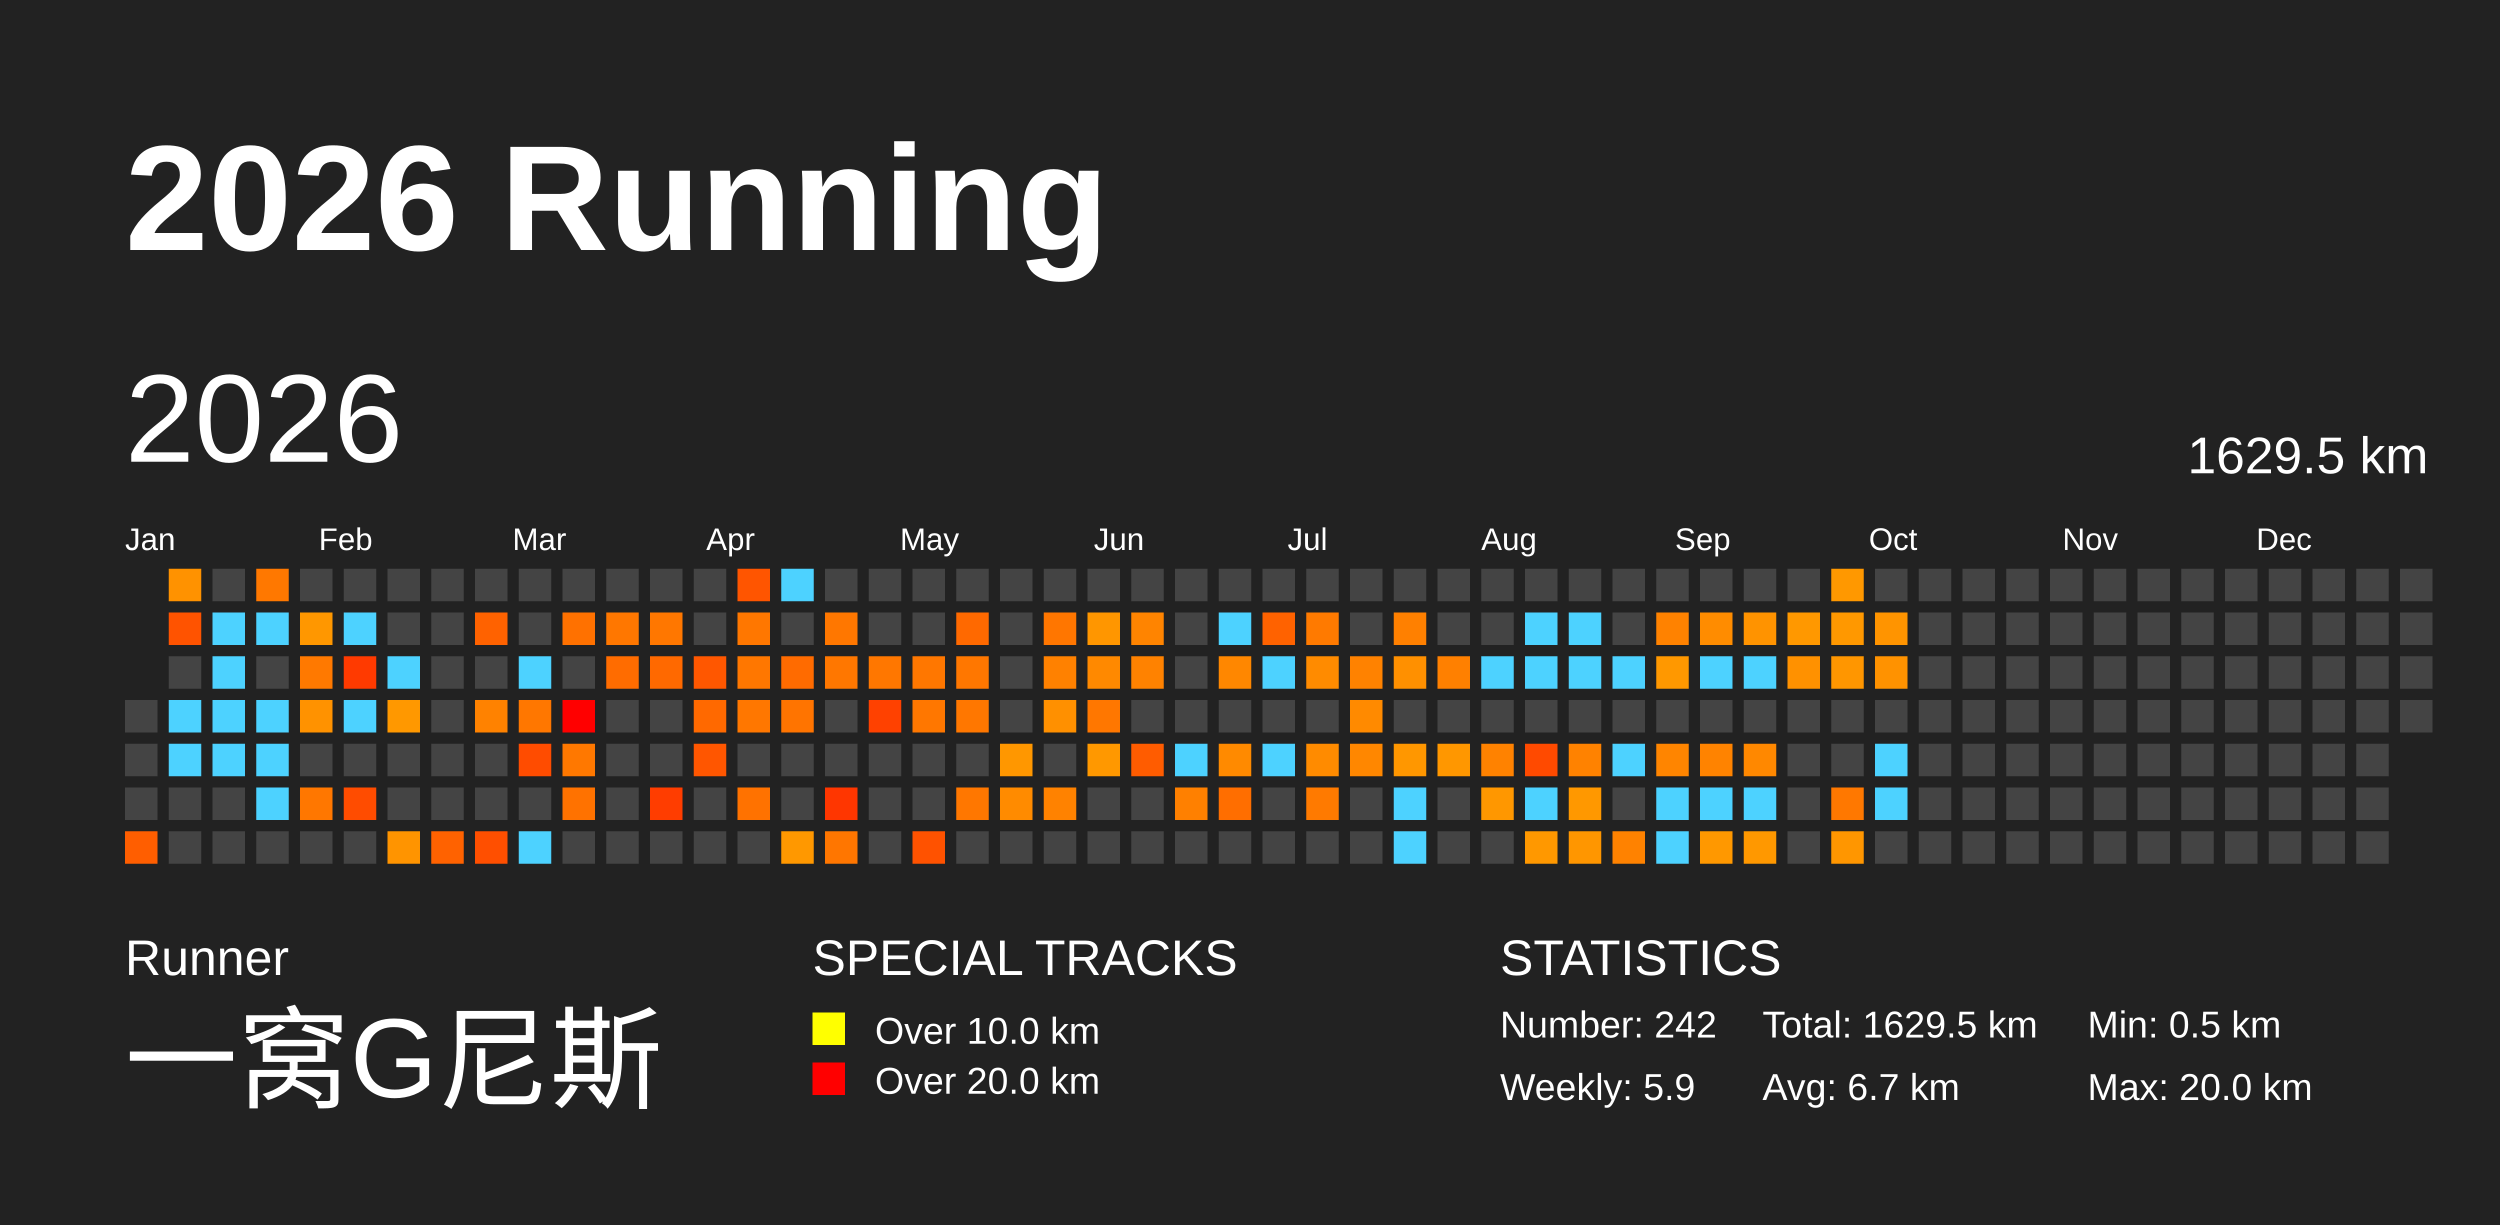
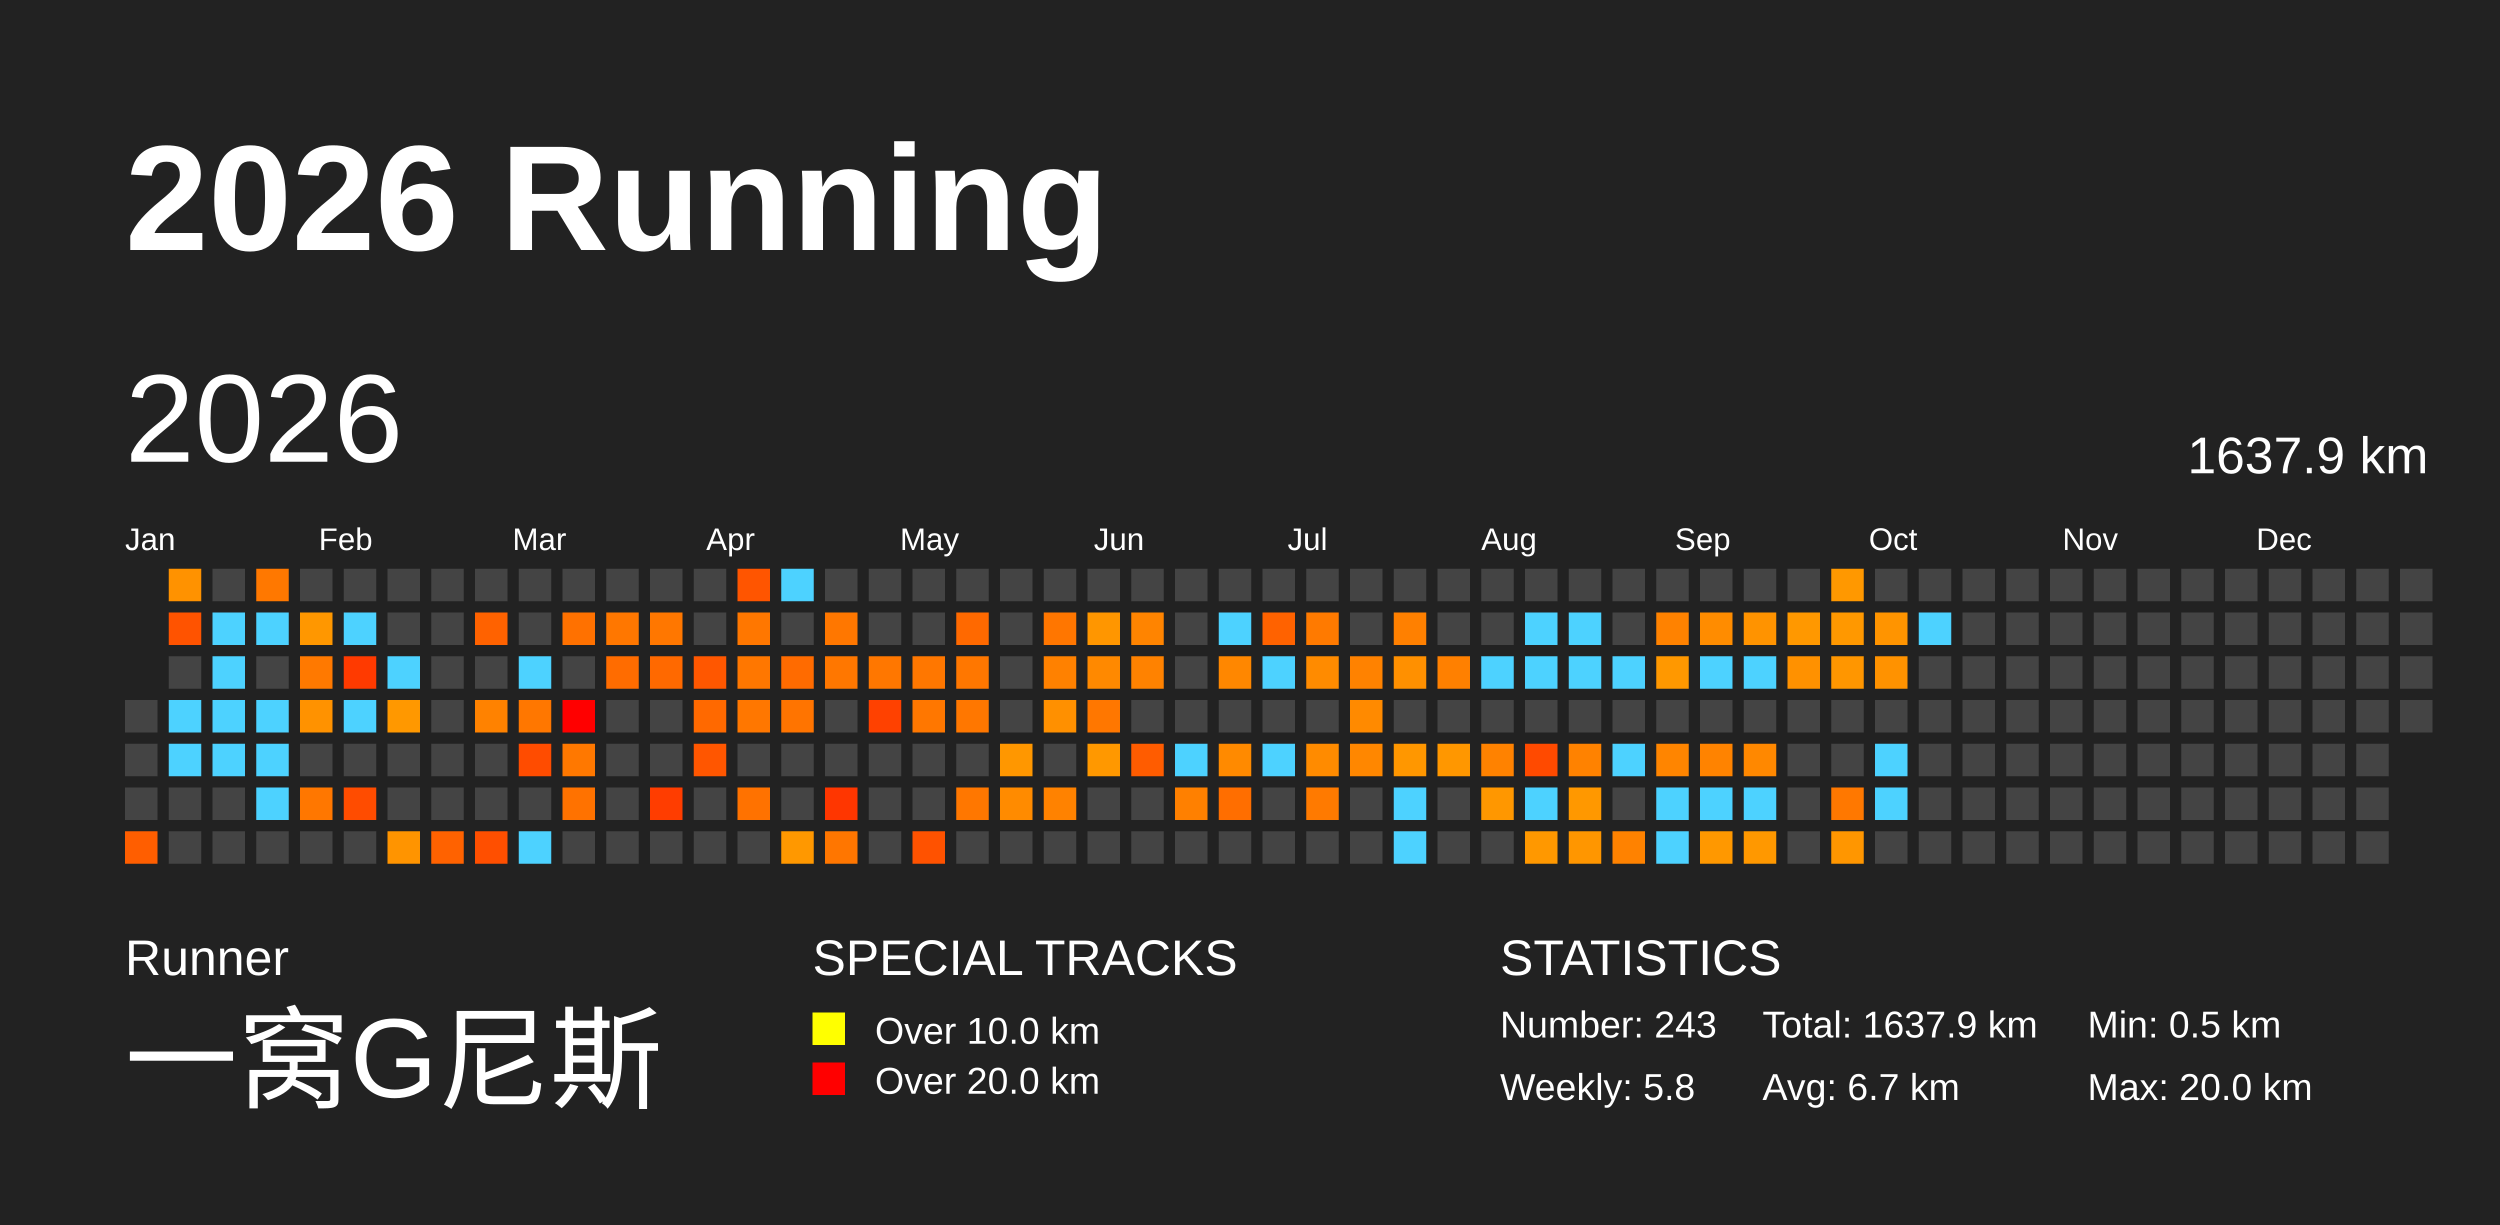
<svg xmlns="http://www.w3.org/2000/svg" baseProfile="full" height="98mm" version="1.1" viewBox="0,0,200,98" width="200mm">
  <defs>
    <pattern height="2" id="indoor-stripe" patternUnits="userSpaceOnUse" width="2">
      <line stroke="white" stroke-opacity="0.45" stroke-width="0.5" x1="0" x2="2" y1="2" y2="0" />
    </pattern>
  </defs>
  <rect fill="#222222" height="98" width="200" x="0" y="0" />
  <text fill="#FFFFFF" style="font-size:12px; font-family:Arial; font-weight:bold;" x="10" y="20">2026 Running</text>
  <text fill="#FFFFFF" style="font-size:4px; font-family:Arial" x="10" y="78">Runner</text>
  <text fill="#FFFFFF" style="font-size:9px; font-family:Arial" x="10" y="88">一窝G尼斯</text>
  <text fill="#FFFFFF" style="font-size:4px; font-family:Arial" x="65" y="78">SPECIAL TRACKS</text>
  <rect fill="yellow" height="2.6" width="2.6" x="65" y="81" />
  <text fill="#FFFFFF" style="font-size:3px; font-family:Arial" x="70" y="83.5">Over 10.0 km</text>
  <rect fill="red" height="2.6" width="2.6" x="65" y="85" />
  <text fill="#FFFFFF" style="font-size:3px; font-family:Arial" x="70" y="87.5">Over 20.0 km</text>
  <text fill="#FFFFFF" style="font-size:4px; font-family:Arial" x="120" y="78">STATISTICS</text>
-   <text fill="#FFFFFF" style="font-size:3px; font-family:Arial" x="120" y="83">Number: 242</text>
-   <text fill="#FFFFFF" style="font-size:3px; font-family:Arial" x="120" y="88">Weekly: 5.9</text>
-   <text fill="#FFFFFF" style="font-size:3px; font-family:Arial" x="141" y="83">Total: 1629.5 km</text>
+   <text fill="#FFFFFF" style="font-size:3px; font-family:Arial" x="120" y="83">Number: 243</text>
+   <text fill="#FFFFFF" style="font-size:3px; font-family:Arial" x="120" y="88">Weekly: 5.8</text>
+   <text fill="#FFFFFF" style="font-size:3px; font-family:Arial" x="141" y="83">Total: 1637.9 km</text>
  <text fill="#FFFFFF" style="font-size:3px; font-family:Arial" x="141" y="88">Avg: 6.7 km</text>
  <text fill="#FFFFFF" style="font-size:3px; font-family:Arial" x="167" y="83">Min: 0.5 km</text>
  <text fill="#FFFFFF" style="font-size:3px; font-family:Arial" x="167" y="88">Max: 20.0 km</text>
  <text dominant-baseline="hanging" fill="#FFFFFF" style="font-size:10.0px; font-family:Arial;" x="10" y="30">2026</text>
-   <text dominant-baseline="hanging" fill="#FFFFFF" style="font-size:4.125px; font-family:Arial;" x="175" y="35">1629.5 km</text>
+   <text dominant-baseline="hanging" fill="#FFFFFF" style="font-size:4.125px; font-family:Arial;" x="175" y="35">1637.9 km</text>
  <text fill="#FFFFFF" style="font-size:2.5px; font-family:Arial" x="10.0" y="44">Jan</text>
  <text fill="#FFFFFF" style="font-size:2.5px; font-family:Arial" x="25.5" y="44">Feb</text>
  <text fill="#FFFFFF" style="font-size:2.5px; font-family:Arial" x="41.0" y="44">Mar</text>
  <text fill="#FFFFFF" style="font-size:2.5px; font-family:Arial" x="56.5" y="44">Apr</text>
  <text fill="#FFFFFF" style="font-size:2.5px; font-family:Arial" x="72.0" y="44">May</text>
  <text fill="#FFFFFF" style="font-size:2.5px; font-family:Arial" x="87.5" y="44">Jun</text>
  <text fill="#FFFFFF" style="font-size:2.5px; font-family:Arial" x="103.0" y="44">Jul</text>
  <text fill="#FFFFFF" style="font-size:2.5px; font-family:Arial" x="118.5" y="44">Aug</text>
  <text fill="#FFFFFF" style="font-size:2.5px; font-family:Arial" x="134.0" y="44">Sep</text>
  <text fill="#FFFFFF" style="font-size:2.5px; font-family:Arial" x="149.5" y="44">Oct</text>
  <text fill="#FFFFFF" style="font-size:2.5px; font-family:Arial" x="165.0" y="44">Nov</text>
  <text fill="#FFFFFF" style="font-size:2.5px; font-family:Arial" x="180.5" y="44">Dec</text>
  <rect fill="#444444" height="2.6" width="2.6" x="10.0" y="56.0" />
  <rect fill="#444444" height="2.6" width="2.6" x="10.0" y="59.5" />
  <rect fill="#444444" height="2.6" width="2.6" x="10.0" y="63.0" />
  <rect fill="#ff5e00" height="2.6" width="2.6" x="10.0" y="66.5" />
  <rect fill="#ff9200" height="2.6" width="2.6" x="13.5" y="45.5" />
  <rect fill="#ff5300" height="2.6" width="2.6" x="13.5" y="49.0" />
  <rect fill="#444444" height="2.6" width="2.6" x="13.5" y="52.5" />
  <rect fill="#4dd2ff" height="2.6" width="2.6" x="13.5" y="56.0" />
  <rect fill="#4dd2ff" height="2.6" width="2.6" x="13.5" y="59.5" />
  <rect fill="#444444" height="2.6" width="2.6" x="13.5" y="63.0" />
  <rect fill="#444444" height="2.6" width="2.6" x="13.5" y="66.5" />
  <rect fill="#444444" height="2.6" width="2.6" x="17.0" y="45.5" />
  <rect fill="#4dd2ff" height="2.6" width="2.6" x="17.0" y="49.0" />
  <rect fill="#4dd2ff" height="2.6" width="2.6" x="17.0" y="52.5" />
  <rect fill="#4dd2ff" height="2.6" width="2.6" x="17.0" y="56.0" />
  <rect fill="#4dd2ff" height="2.6" width="2.6" x="17.0" y="59.5" />
  <rect fill="#444444" height="2.6" width="2.6" x="17.0" y="63.0" />
  <rect fill="#444444" height="2.6" width="2.6" x="17.0" y="66.5" />
  <rect fill="#ff7800" height="2.6" width="2.6" x="20.5" y="45.5" />
  <rect fill="#4dd2ff" height="2.6" width="2.6" x="20.5" y="49.0" />
  <rect fill="#444444" height="2.6" width="2.6" x="20.5" y="52.5" />
  <rect fill="#4dd2ff" height="2.6" width="2.6" x="20.5" y="56.0" />
  <rect fill="#4dd2ff" height="2.6" width="2.6" x="20.5" y="59.5" />
  <rect fill="#4dd2ff" height="2.6" width="2.6" x="20.5" y="63.0" />
  <rect fill="#444444" height="2.6" width="2.6" x="20.5" y="66.5" />
  <rect fill="#444444" height="2.6" width="2.6" x="24.0" y="45.5" />
  <rect fill="#ff9700" height="2.6" width="2.6" x="24.0" y="49.0" />
  <rect fill="#ff7900" height="2.6" width="2.6" x="24.0" y="52.5" />
  <rect fill="#ff9200" height="2.6" width="2.6" x="24.0" y="56.0" />
  <rect fill="#444444" height="2.6" width="2.6" x="24.0" y="59.5" />
  <rect fill="#ff7700" height="2.6" width="2.6" x="24.0" y="63.0" />
  <rect fill="#444444" height="2.6" width="2.6" x="24.0" y="66.5" />
  <rect fill="#444444" height="2.6" width="2.6" x="27.5" y="45.5" />
  <rect fill="#4dd2ff" height="2.6" width="2.6" x="27.5" y="49.0" />
  <rect fill="#ff3a00" height="2.6" width="2.6" x="27.5" y="52.5" />
  <rect fill="#4dd2ff" height="2.6" width="2.6" x="27.5" y="56.0" />
  <rect fill="#444444" height="2.6" width="2.6" x="27.5" y="59.5" />
  <rect fill="#ff4c00" height="2.6" width="2.6" x="27.5" y="63.0" />
  <rect fill="#444444" height="2.6" width="2.6" x="27.5" y="66.5" />
  <rect fill="#444444" height="2.6" width="2.6" x="31.0" y="45.5" />
  <rect fill="#444444" height="2.6" width="2.6" x="31.0" y="49.0" />
  <rect fill="#4dd2ff" height="2.6" width="2.6" x="31.0" y="52.5" />
  <rect fill="#ff9800" height="2.6" width="2.6" x="31.0" y="56.0" />
  <rect fill="#444444" height="2.6" width="2.6" x="31.0" y="59.5" />
  <rect fill="#444444" height="2.6" width="2.6" x="31.0" y="63.0" />
  <rect fill="#ff9400" height="2.6" width="2.6" x="31.0" y="66.5" />
  <rect fill="#444444" height="2.6" width="2.6" x="34.5" y="45.5" />
  <rect fill="#444444" height="2.6" width="2.6" x="34.5" y="49.0" />
  <rect fill="#444444" height="2.6" width="2.6" x="34.5" y="52.5" />
  <rect fill="#444444" height="2.6" width="2.6" x="34.5" y="56.0" />
  <rect fill="#444444" height="2.6" width="2.6" x="34.5" y="59.5" />
  <rect fill="#444444" height="2.6" width="2.6" x="34.5" y="63.0" />
  <rect fill="#ff6200" height="2.6" width="2.6" x="34.5" y="66.5" />
  <rect fill="#444444" height="2.6" width="2.6" x="38.0" y="45.5" />
  <rect fill="#ff6200" height="2.6" width="2.6" x="38.0" y="49.0" />
  <rect fill="#444444" height="2.6" width="2.6" x="38.0" y="52.5" />
  <rect fill="#ff8200" height="2.6" width="2.6" x="38.0" y="56.0" />
  <rect fill="#444444" height="2.6" width="2.6" x="38.0" y="59.5" />
  <rect fill="#444444" height="2.6" width="2.6" x="38.0" y="63.0" />
  <rect fill="#ff4f00" height="2.6" width="2.6" x="38.0" y="66.5" />
  <rect fill="#444444" height="2.6" width="2.6" x="41.5" y="45.5" />
  <rect fill="#444444" height="2.6" width="2.6" x="41.5" y="49.0" />
  <rect fill="#4dd2ff" height="2.6" width="2.6" x="41.5" y="52.5" />
  <rect fill="#ff7700" height="2.6" width="2.6" x="41.5" y="56.0" />
  <rect fill="#ff4c00" height="2.6" width="2.6" x="41.5" y="59.5" />
  <rect fill="#444444" height="2.6" width="2.6" x="41.5" y="63.0" />
  <rect fill="#4dd2ff" height="2.6" width="2.6" x="41.5" y="66.5" />
  <rect fill="#444444" height="2.6" width="2.6" x="45.0" y="45.5" />
  <rect fill="#ff7100" height="2.6" width="2.6" x="45.0" y="49.0" />
  <rect fill="#444444" height="2.6" width="2.6" x="45.0" y="52.5" />
  <rect fill="red" height="2.6" width="2.6" x="45.0" y="56.0" />
  <rect fill="#ff7800" height="2.6" width="2.6" x="45.0" y="59.5" />
  <rect fill="#ff7200" height="2.6" width="2.6" x="45.0" y="63.0" />
  <rect fill="#444444" height="2.6" width="2.6" x="45.0" y="66.5" />
  <rect fill="#444444" height="2.6" width="2.6" x="48.5" y="45.5" />
  <rect fill="#ff7700" height="2.6" width="2.6" x="48.5" y="49.0" />
  <rect fill="#ff6c00" height="2.6" width="2.6" x="48.5" y="52.5" />
  <rect fill="#444444" height="2.6" width="2.6" x="48.5" y="56.0" />
  <rect fill="#444444" height="2.6" width="2.6" x="48.5" y="59.5" />
  <rect fill="#444444" height="2.6" width="2.6" x="48.5" y="63.0" />
  <rect fill="#444444" height="2.6" width="2.6" x="48.5" y="66.5" />
  <rect fill="#444444" height="2.6" width="2.6" x="52.0" y="45.5" />
  <rect fill="#ff7700" height="2.6" width="2.6" x="52.0" y="49.0" />
  <rect fill="#ff6900" height="2.6" width="2.6" x="52.0" y="52.5" />
  <rect fill="#444444" height="2.6" width="2.6" x="52.0" y="56.0" />
  <rect fill="#444444" height="2.6" width="2.6" x="52.0" y="59.5" />
  <rect fill="#ff3d00" height="2.6" width="2.6" x="52.0" y="63.0" />
  <rect fill="#444444" height="2.6" width="2.6" x="52.0" y="66.5" />
  <rect fill="#444444" height="2.6" width="2.6" x="55.5" y="45.5" />
  <rect fill="#444444" height="2.6" width="2.6" x="55.5" y="49.0" />
  <rect fill="#ff5700" height="2.6" width="2.6" x="55.5" y="52.5" />
  <rect fill="#ff6900" height="2.6" width="2.6" x="55.5" y="56.0" />
  <rect fill="#ff5600" height="2.6" width="2.6" x="55.5" y="59.5" />
  <rect fill="#444444" height="2.6" width="2.6" x="55.5" y="63.0" />
  <rect fill="#444444" height="2.6" width="2.6" x="55.5" y="66.5" />
  <rect fill="#ff5500" height="2.6" width="2.6" x="59.0" y="45.5" />
  <rect fill="#ff7700" height="2.6" width="2.6" x="59.0" y="49.0" />
  <rect fill="#ff7700" height="2.6" width="2.6" x="59.0" y="52.5" />
  <rect fill="#ff7700" height="2.6" width="2.6" x="59.0" y="56.0" />
  <rect fill="#444444" height="2.6" width="2.6" x="59.0" y="59.5" />
  <rect fill="#ff7200" height="2.6" width="2.6" x="59.0" y="63.0" />
  <rect fill="#444444" height="2.6" width="2.6" x="59.0" y="66.5" />
  <rect fill="#4dd2ff" height="2.6" width="2.6" x="62.5" y="45.5" />
  <rect fill="#444444" height="2.6" width="2.6" x="62.5" y="49.0" />
  <rect fill="#ff6b00" height="2.6" width="2.6" x="62.5" y="52.5" />
  <rect fill="#ff7400" height="2.6" width="2.6" x="62.5" y="56.0" />
  <rect fill="#444444" height="2.6" width="2.6" x="62.5" y="59.5" />
  <rect fill="#444444" height="2.6" width="2.6" x="62.5" y="63.0" />
  <rect fill="#ff9800" height="2.6" width="2.6" x="62.5" y="66.5" />
  <rect fill="#444444" height="2.6" width="2.6" x="66.0" y="45.5" />
  <rect fill="#ff7700" height="2.6" width="2.6" x="66.0" y="49.0" />
  <rect fill="#ff7700" height="2.6" width="2.6" x="66.0" y="52.5" />
  <rect fill="#444444" height="2.6" width="2.6" x="66.0" y="56.0" />
  <rect fill="#444444" height="2.6" width="2.6" x="66.0" y="59.5" />
  <rect fill="#ff3600" height="2.6" width="2.6" x="66.0" y="63.0" />
  <rect fill="#ff7600" height="2.6" width="2.6" x="66.0" y="66.5" />
  <rect fill="#444444" height="2.6" width="2.6" x="69.5" y="45.5" />
  <rect fill="#444444" height="2.6" width="2.6" x="69.5" y="49.0" />
  <rect fill="#ff7700" height="2.6" width="2.6" x="69.5" y="52.5" />
  <rect fill="#ff4100" height="2.6" width="2.6" x="69.5" y="56.0" />
  <rect fill="#444444" height="2.6" width="2.6" x="69.5" y="59.5" />
  <rect fill="#444444" height="2.6" width="2.6" x="69.5" y="63.0" />
  <rect fill="#444444" height="2.6" width="2.6" x="69.5" y="66.5" />
  <rect fill="#444444" height="2.6" width="2.6" x="73.0" y="45.5" />
  <rect fill="#444444" height="2.6" width="2.6" x="73.0" y="49.0" />
  <rect fill="#ff7700" height="2.6" width="2.6" x="73.0" y="52.5" />
  <rect fill="#ff7700" height="2.6" width="2.6" x="73.0" y="56.0" />
  <rect fill="#444444" height="2.6" width="2.6" x="73.0" y="59.5" />
  <rect fill="#444444" height="2.6" width="2.6" x="73.0" y="63.0" />
  <rect fill="#ff5200" height="2.6" width="2.6" x="73.0" y="66.5" />
  <rect fill="#444444" height="2.6" width="2.6" x="76.5" y="45.5" />
  <rect fill="#ff6900" height="2.6" width="2.6" x="76.5" y="49.0" />
  <rect fill="#ff7700" height="2.6" width="2.6" x="76.5" y="52.5" />
  <rect fill="#ff7700" height="2.6" width="2.6" x="76.5" y="56.0" />
  <rect fill="#444444" height="2.6" width="2.6" x="76.5" y="59.5" />
  <rect fill="#ff7700" height="2.6" width="2.6" x="76.5" y="63.0" />
  <rect fill="#444444" height="2.6" width="2.6" x="76.5" y="66.5" />
  <rect fill="#444444" height="2.6" width="2.6" x="80.0" y="45.5" />
  <rect fill="#444444" height="2.6" width="2.6" x="80.0" y="49.0" />
  <rect fill="#444444" height="2.6" width="2.6" x="80.0" y="52.5" />
  <rect fill="#444444" height="2.6" width="2.6" x="80.0" y="56.0" />
  <rect fill="#ff9700" height="2.6" width="2.6" x="80.0" y="59.5" />
  <rect fill="#ff8b00" height="2.6" width="2.6" x="80.0" y="63.0" />
  <rect fill="#444444" height="2.6" width="2.6" x="80.0" y="66.5" />
  <rect fill="#444444" height="2.6" width="2.6" x="83.5" y="45.5" />
  <rect fill="#ff7600" height="2.6" width="2.6" x="83.5" y="49.0" />
  <rect fill="#ff8100" height="2.6" width="2.6" x="83.5" y="52.5" />
  <rect fill="#ff9000" height="2.6" width="2.6" x="83.5" y="56.0" />
  <rect fill="#444444" height="2.6" width="2.6" x="83.5" y="59.5" />
  <rect fill="#ff8200" height="2.6" width="2.6" x="83.5" y="63.0" />
  <rect fill="#444444" height="2.6" width="2.6" x="83.5" y="66.5" />
  <rect fill="#444444" height="2.6" width="2.6" x="87.0" y="45.5" />
  <rect fill="#ff9600" height="2.6" width="2.6" x="87.0" y="49.0" />
  <rect fill="#ff8900" height="2.6" width="2.6" x="87.0" y="52.5" />
  <rect fill="#ff7700" height="2.6" width="2.6" x="87.0" y="56.0" />
  <rect fill="#ff9800" height="2.6" width="2.6" x="87.0" y="59.5" />
  <rect fill="#444444" height="2.6" width="2.6" x="87.0" y="63.0" />
  <rect fill="#444444" height="2.6" width="2.6" x="87.0" y="66.5" />
  <rect fill="#444444" height="2.6" width="2.6" x="90.5" y="45.5" />
  <rect fill="#ff8400" height="2.6" width="2.6" x="90.5" y="49.0" />
  <rect fill="#ff8200" height="2.6" width="2.6" x="90.5" y="52.5" />
  <rect fill="#444444" height="2.6" width="2.6" x="90.5" y="56.0" />
  <rect fill="#ff5c00" height="2.6" width="2.6" x="90.5" y="59.5" />
  <rect fill="#444444" height="2.6" width="2.6" x="90.5" y="63.0" />
  <rect fill="#444444" height="2.6" width="2.6" x="90.5" y="66.5" />
  <rect fill="#444444" height="2.6" width="2.6" x="94.0" y="45.5" />
  <rect fill="#444444" height="2.6" width="2.6" x="94.0" y="49.0" />
  <rect fill="#444444" height="2.6" width="2.6" x="94.0" y="52.5" />
  <rect fill="#444444" height="2.6" width="2.6" x="94.0" y="56.0" />
  <rect fill="#4dd2ff" height="2.6" width="2.6" x="94.0" y="59.5" />
  <rect fill="#ff8000" height="2.6" width="2.6" x="94.0" y="63.0" />
  <rect fill="#444444" height="2.6" width="2.6" x="94.0" y="66.5" />
  <rect fill="#444444" height="2.6" width="2.6" x="97.5" y="45.5" />
  <rect fill="#4dd2ff" height="2.6" width="2.6" x="97.5" y="49.0" />
  <rect fill="#ff8700" height="2.6" width="2.6" x="97.5" y="52.5" />
  <rect fill="#444444" height="2.6" width="2.6" x="97.5" y="56.0" />
  <rect fill="#ff8a00" height="2.6" width="2.6" x="97.5" y="59.5" />
  <rect fill="#ff6e00" height="2.6" width="2.6" x="97.5" y="63.0" />
  <rect fill="#444444" height="2.6" width="2.6" x="97.5" y="66.5" />
  <rect fill="#444444" height="2.6" width="2.6" x="101.0" y="45.5" />
  <rect fill="#ff6200" height="2.6" width="2.6" x="101.0" y="49.0" />
  <rect fill="#4dd2ff" height="2.6" width="2.6" x="101.0" y="52.5" />
  <rect fill="#444444" height="2.6" width="2.6" x="101.0" y="56.0" />
  <rect fill="#4dd2ff" height="2.6" width="2.6" x="101.0" y="59.5" />
  <rect fill="#444444" height="2.6" width="2.6" x="101.0" y="63.0" />
  <rect fill="#444444" height="2.6" width="2.6" x="101.0" y="66.5" />
  <rect fill="#444444" height="2.6" width="2.6" x="104.5" y="45.5" />
  <rect fill="#ff7a00" height="2.6" width="2.6" x="104.5" y="49.0" />
  <rect fill="#ff8b00" height="2.6" width="2.6" x="104.5" y="52.5" />
  <rect fill="#444444" height="2.6" width="2.6" x="104.5" y="56.0" />
  <rect fill="#ff8b00" height="2.6" width="2.6" x="104.5" y="59.5" />
  <rect fill="#ff7a00" height="2.6" width="2.6" x="104.5" y="63.0" />
  <rect fill="#444444" height="2.6" width="2.6" x="104.5" y="66.5" />
  <rect fill="#444444" height="2.6" width="2.6" x="108.0" y="45.5" />
  <rect fill="#444444" height="2.6" width="2.6" x="108.0" y="49.0" />
  <rect fill="#ff8200" height="2.6" width="2.6" x="108.0" y="52.5" />
  <rect fill="#ff8a00" height="2.6" width="2.6" x="108.0" y="56.0" />
  <rect fill="#ff8700" height="2.6" width="2.6" x="108.0" y="59.5" />
  <rect fill="#444444" height="2.6" width="2.6" x="108.0" y="63.0" />
  <rect fill="#444444" height="2.6" width="2.6" x="108.0" y="66.5" />
  <rect fill="#444444" height="2.6" width="2.6" x="111.5" y="45.5" />
  <rect fill="#ff8000" height="2.6" width="2.6" x="111.5" y="49.0" />
  <rect fill="#ff9000" height="2.6" width="2.6" x="111.5" y="52.5" />
  <rect fill="#444444" height="2.6" width="2.6" x="111.5" y="56.0" />
  <rect fill="#ff9700" height="2.6" width="2.6" x="111.5" y="59.5" />
  <rect fill="#4dd2ff" height="2.6" width="2.6" x="111.5" y="63.0" />
  <rect fill="#4dd2ff" height="2.6" width="2.6" x="111.5" y="66.5" />
  <rect fill="#444444" height="2.6" width="2.6" x="115.0" y="45.5" />
  <rect fill="#444444" height="2.6" width="2.6" x="115.0" y="49.0" />
  <rect fill="#ff8000" height="2.6" width="2.6" x="115.0" y="52.5" />
  <rect fill="#444444" height="2.6" width="2.6" x="115.0" y="56.0" />
  <rect fill="#ff9700" height="2.6" width="2.6" x="115.0" y="59.5" />
  <rect fill="#444444" height="2.6" width="2.6" x="115.0" y="63.0" />
  <rect fill="#444444" height="2.6" width="2.6" x="115.0" y="66.5" />
  <rect fill="#444444" height="2.6" width="2.6" x="118.5" y="45.5" />
  <rect fill="#444444" height="2.6" width="2.6" x="118.5" y="49.0" />
  <rect fill="#4dd2ff" height="2.6" width="2.6" x="118.5" y="52.5" />
  <rect fill="#444444" height="2.6" width="2.6" x="118.5" y="56.0" />
  <rect fill="#ff8200" height="2.6" width="2.6" x="118.5" y="59.5" />
  <rect fill="#ff9700" height="2.6" width="2.6" x="118.5" y="63.0" />
  <rect fill="#444444" height="2.6" width="2.6" x="118.5" y="66.5" />
  <rect fill="#444444" height="2.6" width="2.6" x="122.0" y="45.5" />
  <rect fill="#4dd2ff" height="2.6" width="2.6" x="122.0" y="49.0" />
  <rect fill="#4dd2ff" height="2.6" width="2.6" x="122.0" y="52.5" />
  <rect fill="#444444" height="2.6" width="2.6" x="122.0" y="56.0" />
  <rect fill="#ff4a00" height="2.6" width="2.6" x="122.0" y="59.5" />
  <rect fill="#4dd2ff" height="2.6" width="2.6" x="122.0" y="63.0" />
  <rect fill="#ff9800" height="2.6" width="2.6" x="122.0" y="66.5" />
  <rect fill="#444444" height="2.6" width="2.6" x="125.5" y="45.5" />
  <rect fill="#4dd2ff" height="2.6" width="2.6" x="125.5" y="49.0" />
  <rect fill="#4dd2ff" height="2.6" width="2.6" x="125.5" y="52.5" />
  <rect fill="#444444" height="2.6" width="2.6" x="125.5" y="56.0" />
  <rect fill="#ff8200" height="2.6" width="2.6" x="125.5" y="59.5" />
  <rect fill="#ff9800" height="2.6" width="2.6" x="125.5" y="63.0" />
  <rect fill="#ff9600" height="2.6" width="2.6" x="125.5" y="66.5" />
  <rect fill="#444444" height="2.6" width="2.6" x="129.0" y="45.5" />
  <rect fill="#444444" height="2.6" width="2.6" x="129.0" y="49.0" />
  <rect fill="#4dd2ff" height="2.6" width="2.6" x="129.0" y="52.5" />
  <rect fill="#444444" height="2.6" width="2.6" x="129.0" y="56.0" />
  <rect fill="#4dd2ff" height="2.6" width="2.6" x="129.0" y="59.5" />
  <rect fill="#444444" height="2.6" width="2.6" x="129.0" y="63.0" />
  <rect fill="#ff8200" height="2.6" width="2.6" x="129.0" y="66.5" />
  <rect fill="#444444" height="2.6" width="2.6" x="132.5" y="45.5" />
  <rect fill="#ff8200" height="2.6" width="2.6" x="132.5" y="49.0" />
  <rect fill="#ff9800" height="2.6" width="2.6" x="132.5" y="52.5" />
  <rect fill="#444444" height="2.6" width="2.6" x="132.5" y="56.0" />
  <rect fill="#ff8500" height="2.6" width="2.6" x="132.5" y="59.5" />
  <rect fill="#4dd2ff" height="2.6" width="2.6" x="132.5" y="63.0" />
  <rect fill="#4dd2ff" height="2.6" width="2.6" x="132.5" y="66.5" />
  <rect fill="#444444" height="2.6" width="2.6" x="136.0" y="45.5" />
  <rect fill="#ff8c00" height="2.6" width="2.6" x="136.0" y="49.0" />
  <rect fill="#4dd2ff" height="2.6" width="2.6" x="136.0" y="52.5" />
  <rect fill="#444444" height="2.6" width="2.6" x="136.0" y="56.0" />
  <rect fill="#ff8300" height="2.6" width="2.6" x="136.0" y="59.5" />
  <rect fill="#4dd2ff" height="2.6" width="2.6" x="136.0" y="63.0" />
  <rect fill="#ff9800" height="2.6" width="2.6" x="136.0" y="66.5" />
  <rect fill="#444444" height="2.6" width="2.6" x="139.5" y="45.5" />
  <rect fill="#ff9300" height="2.6" width="2.6" x="139.5" y="49.0" />
  <rect fill="#4dd2ff" height="2.6" width="2.6" x="139.5" y="52.5" />
  <rect fill="#444444" height="2.6" width="2.6" x="139.5" y="56.0" />
  <rect fill="#ff8800" height="2.6" width="2.6" x="139.5" y="59.5" />
  <rect fill="#4dd2ff" height="2.6" width="2.6" x="139.5" y="63.0" />
  <rect fill="#ff9800" height="2.6" width="2.6" x="139.5" y="66.5" />
  <rect fill="#444444" height="2.6" width="2.6" x="143.0" y="45.5" />
  <rect fill="#ff9800" height="2.6" width="2.6" x="143.0" y="49.0" />
  <rect fill="#ff9100" height="2.6" width="2.6" x="143.0" y="52.5" />
  <rect fill="#444444" height="2.6" width="2.6" x="143.0" y="56.0" />
  <rect fill="#444444" height="2.6" width="2.6" x="143.0" y="59.5" />
  <rect fill="#444444" height="2.6" width="2.6" x="143.0" y="63.0" />
  <rect fill="#444444" height="2.6" width="2.6" x="143.0" y="66.5" />
  <rect fill="#ff9800" height="2.6" width="2.6" x="146.5" y="45.5" />
  <rect fill="#ff9800" height="2.6" width="2.6" x="146.5" y="49.0" />
  <rect fill="#ff9600" height="2.6" width="2.6" x="146.5" y="52.5" />
  <rect fill="#444444" height="2.6" width="2.6" x="146.5" y="56.0" />
  <rect fill="#444444" height="2.6" width="2.6" x="146.5" y="59.5" />
  <rect fill="#ff7800" height="2.6" width="2.6" x="146.5" y="63.0" />
  <rect fill="#ff9600" height="2.6" width="2.6" x="146.5" y="66.5" />
  <rect fill="#444444" height="2.6" width="2.6" x="150.0" y="45.5" />
  <rect fill="#ff9400" height="2.6" width="2.6" x="150.0" y="49.0" />
  <rect fill="#ff9200" height="2.6" width="2.6" x="150.0" y="52.5" />
  <rect fill="#444444" height="2.6" width="2.6" x="150.0" y="56.0" />
  <rect fill="#4dd2ff" height="2.6" width="2.6" x="150.0" y="59.5" />
  <rect fill="#4dd2ff" height="2.6" width="2.6" x="150.0" y="63.0" />
  <rect fill="#444444" height="2.6" width="2.6" x="150.0" y="66.5" />
  <rect fill="#444444" height="2.6" width="2.6" x="153.5" y="45.5" />
-   <rect fill="#444444" height="2.6" width="2.6" x="153.5" y="49.0" />
+   <rect fill="#4dd2ff" height="2.6" width="2.6" x="153.5" y="49.0" />
  <rect fill="#444444" height="2.6" width="2.6" x="153.5" y="52.5" />
  <rect fill="#444444" height="2.6" width="2.6" x="153.5" y="56.0" />
  <rect fill="#444444" height="2.6" width="2.6" x="153.5" y="59.5" />
  <rect fill="#444444" height="2.6" width="2.6" x="153.5" y="63.0" />
  <rect fill="#444444" height="2.6" width="2.6" x="153.5" y="66.5" />
  <rect fill="#444444" height="2.6" width="2.6" x="157.0" y="45.5" />
  <rect fill="#444444" height="2.6" width="2.6" x="157.0" y="49.0" />
  <rect fill="#444444" height="2.6" width="2.6" x="157.0" y="52.5" />
  <rect fill="#444444" height="2.6" width="2.6" x="157.0" y="56.0" />
  <rect fill="#444444" height="2.6" width="2.6" x="157.0" y="59.5" />
  <rect fill="#444444" height="2.6" width="2.6" x="157.0" y="63.0" />
  <rect fill="#444444" height="2.6" width="2.6" x="157.0" y="66.5" />
  <rect fill="#444444" height="2.6" width="2.6" x="160.5" y="45.5" />
  <rect fill="#444444" height="2.6" width="2.6" x="160.5" y="49.0" />
  <rect fill="#444444" height="2.6" width="2.6" x="160.5" y="52.5" />
  <rect fill="#444444" height="2.6" width="2.6" x="160.5" y="56.0" />
  <rect fill="#444444" height="2.6" width="2.6" x="160.5" y="59.5" />
  <rect fill="#444444" height="2.6" width="2.6" x="160.5" y="63.0" />
  <rect fill="#444444" height="2.6" width="2.6" x="160.5" y="66.5" />
  <rect fill="#444444" height="2.6" width="2.6" x="164.0" y="45.5" />
  <rect fill="#444444" height="2.6" width="2.6" x="164.0" y="49.0" />
  <rect fill="#444444" height="2.6" width="2.6" x="164.0" y="52.5" />
  <rect fill="#444444" height="2.6" width="2.6" x="164.0" y="56.0" />
  <rect fill="#444444" height="2.6" width="2.6" x="164.0" y="59.5" />
  <rect fill="#444444" height="2.6" width="2.6" x="164.0" y="63.0" />
  <rect fill="#444444" height="2.6" width="2.6" x="164.0" y="66.5" />
  <rect fill="#444444" height="2.6" width="2.6" x="167.5" y="45.5" />
  <rect fill="#444444" height="2.6" width="2.6" x="167.5" y="49.0" />
  <rect fill="#444444" height="2.6" width="2.6" x="167.5" y="52.5" />
  <rect fill="#444444" height="2.6" width="2.6" x="167.5" y="56.0" />
  <rect fill="#444444" height="2.6" width="2.6" x="167.5" y="59.5" />
  <rect fill="#444444" height="2.6" width="2.6" x="167.5" y="63.0" />
  <rect fill="#444444" height="2.6" width="2.6" x="167.5" y="66.5" />
  <rect fill="#444444" height="2.6" width="2.6" x="171.0" y="45.5" />
  <rect fill="#444444" height="2.6" width="2.6" x="171.0" y="49.0" />
  <rect fill="#444444" height="2.6" width="2.6" x="171.0" y="52.5" />
  <rect fill="#444444" height="2.6" width="2.6" x="171.0" y="56.0" />
  <rect fill="#444444" height="2.6" width="2.6" x="171.0" y="59.5" />
  <rect fill="#444444" height="2.6" width="2.6" x="171.0" y="63.0" />
  <rect fill="#444444" height="2.6" width="2.6" x="171.0" y="66.5" />
  <rect fill="#444444" height="2.6" width="2.6" x="174.5" y="45.5" />
  <rect fill="#444444" height="2.6" width="2.6" x="174.5" y="49.0" />
  <rect fill="#444444" height="2.6" width="2.6" x="174.5" y="52.5" />
  <rect fill="#444444" height="2.6" width="2.6" x="174.5" y="56.0" />
  <rect fill="#444444" height="2.6" width="2.6" x="174.5" y="59.5" />
  <rect fill="#444444" height="2.6" width="2.6" x="174.5" y="63.0" />
  <rect fill="#444444" height="2.6" width="2.6" x="174.5" y="66.5" />
  <rect fill="#444444" height="2.6" width="2.6" x="178.0" y="45.5" />
  <rect fill="#444444" height="2.6" width="2.6" x="178.0" y="49.0" />
  <rect fill="#444444" height="2.6" width="2.6" x="178.0" y="52.5" />
  <rect fill="#444444" height="2.6" width="2.6" x="178.0" y="56.0" />
  <rect fill="#444444" height="2.6" width="2.6" x="178.0" y="59.5" />
  <rect fill="#444444" height="2.6" width="2.6" x="178.0" y="63.0" />
  <rect fill="#444444" height="2.6" width="2.6" x="178.0" y="66.5" />
  <rect fill="#444444" height="2.6" width="2.6" x="181.5" y="45.5" />
  <rect fill="#444444" height="2.6" width="2.6" x="181.5" y="49.0" />
  <rect fill="#444444" height="2.6" width="2.6" x="181.5" y="52.5" />
  <rect fill="#444444" height="2.6" width="2.6" x="181.5" y="56.0" />
  <rect fill="#444444" height="2.6" width="2.6" x="181.5" y="59.5" />
  <rect fill="#444444" height="2.6" width="2.6" x="181.5" y="63.0" />
  <rect fill="#444444" height="2.6" width="2.6" x="181.5" y="66.5" />
  <rect fill="#444444" height="2.6" width="2.6" x="185.0" y="45.5" />
  <rect fill="#444444" height="2.6" width="2.6" x="185.0" y="49.0" />
  <rect fill="#444444" height="2.6" width="2.6" x="185.0" y="52.5" />
  <rect fill="#444444" height="2.6" width="2.6" x="185.0" y="56.0" />
  <rect fill="#444444" height="2.6" width="2.6" x="185.0" y="59.5" />
  <rect fill="#444444" height="2.6" width="2.6" x="185.0" y="63.0" />
  <rect fill="#444444" height="2.6" width="2.6" x="185.0" y="66.5" />
  <rect fill="#444444" height="2.6" width="2.6" x="188.5" y="45.5" />
  <rect fill="#444444" height="2.6" width="2.6" x="188.5" y="49.0" />
  <rect fill="#444444" height="2.6" width="2.6" x="188.5" y="52.5" />
  <rect fill="#444444" height="2.6" width="2.6" x="188.5" y="56.0" />
  <rect fill="#444444" height="2.6" width="2.6" x="188.5" y="59.5" />
  <rect fill="#444444" height="2.6" width="2.6" x="188.5" y="63.0" />
  <rect fill="#444444" height="2.6" width="2.6" x="188.5" y="66.5" />
  <rect fill="#444444" height="2.6" width="2.6" x="192.0" y="45.5" />
  <rect fill="#444444" height="2.6" width="2.6" x="192.0" y="49.0" />
  <rect fill="#444444" height="2.6" width="2.6" x="192.0" y="52.5" />
  <rect fill="#444444" height="2.6" width="2.6" x="192.0" y="56.0" />
</svg>
